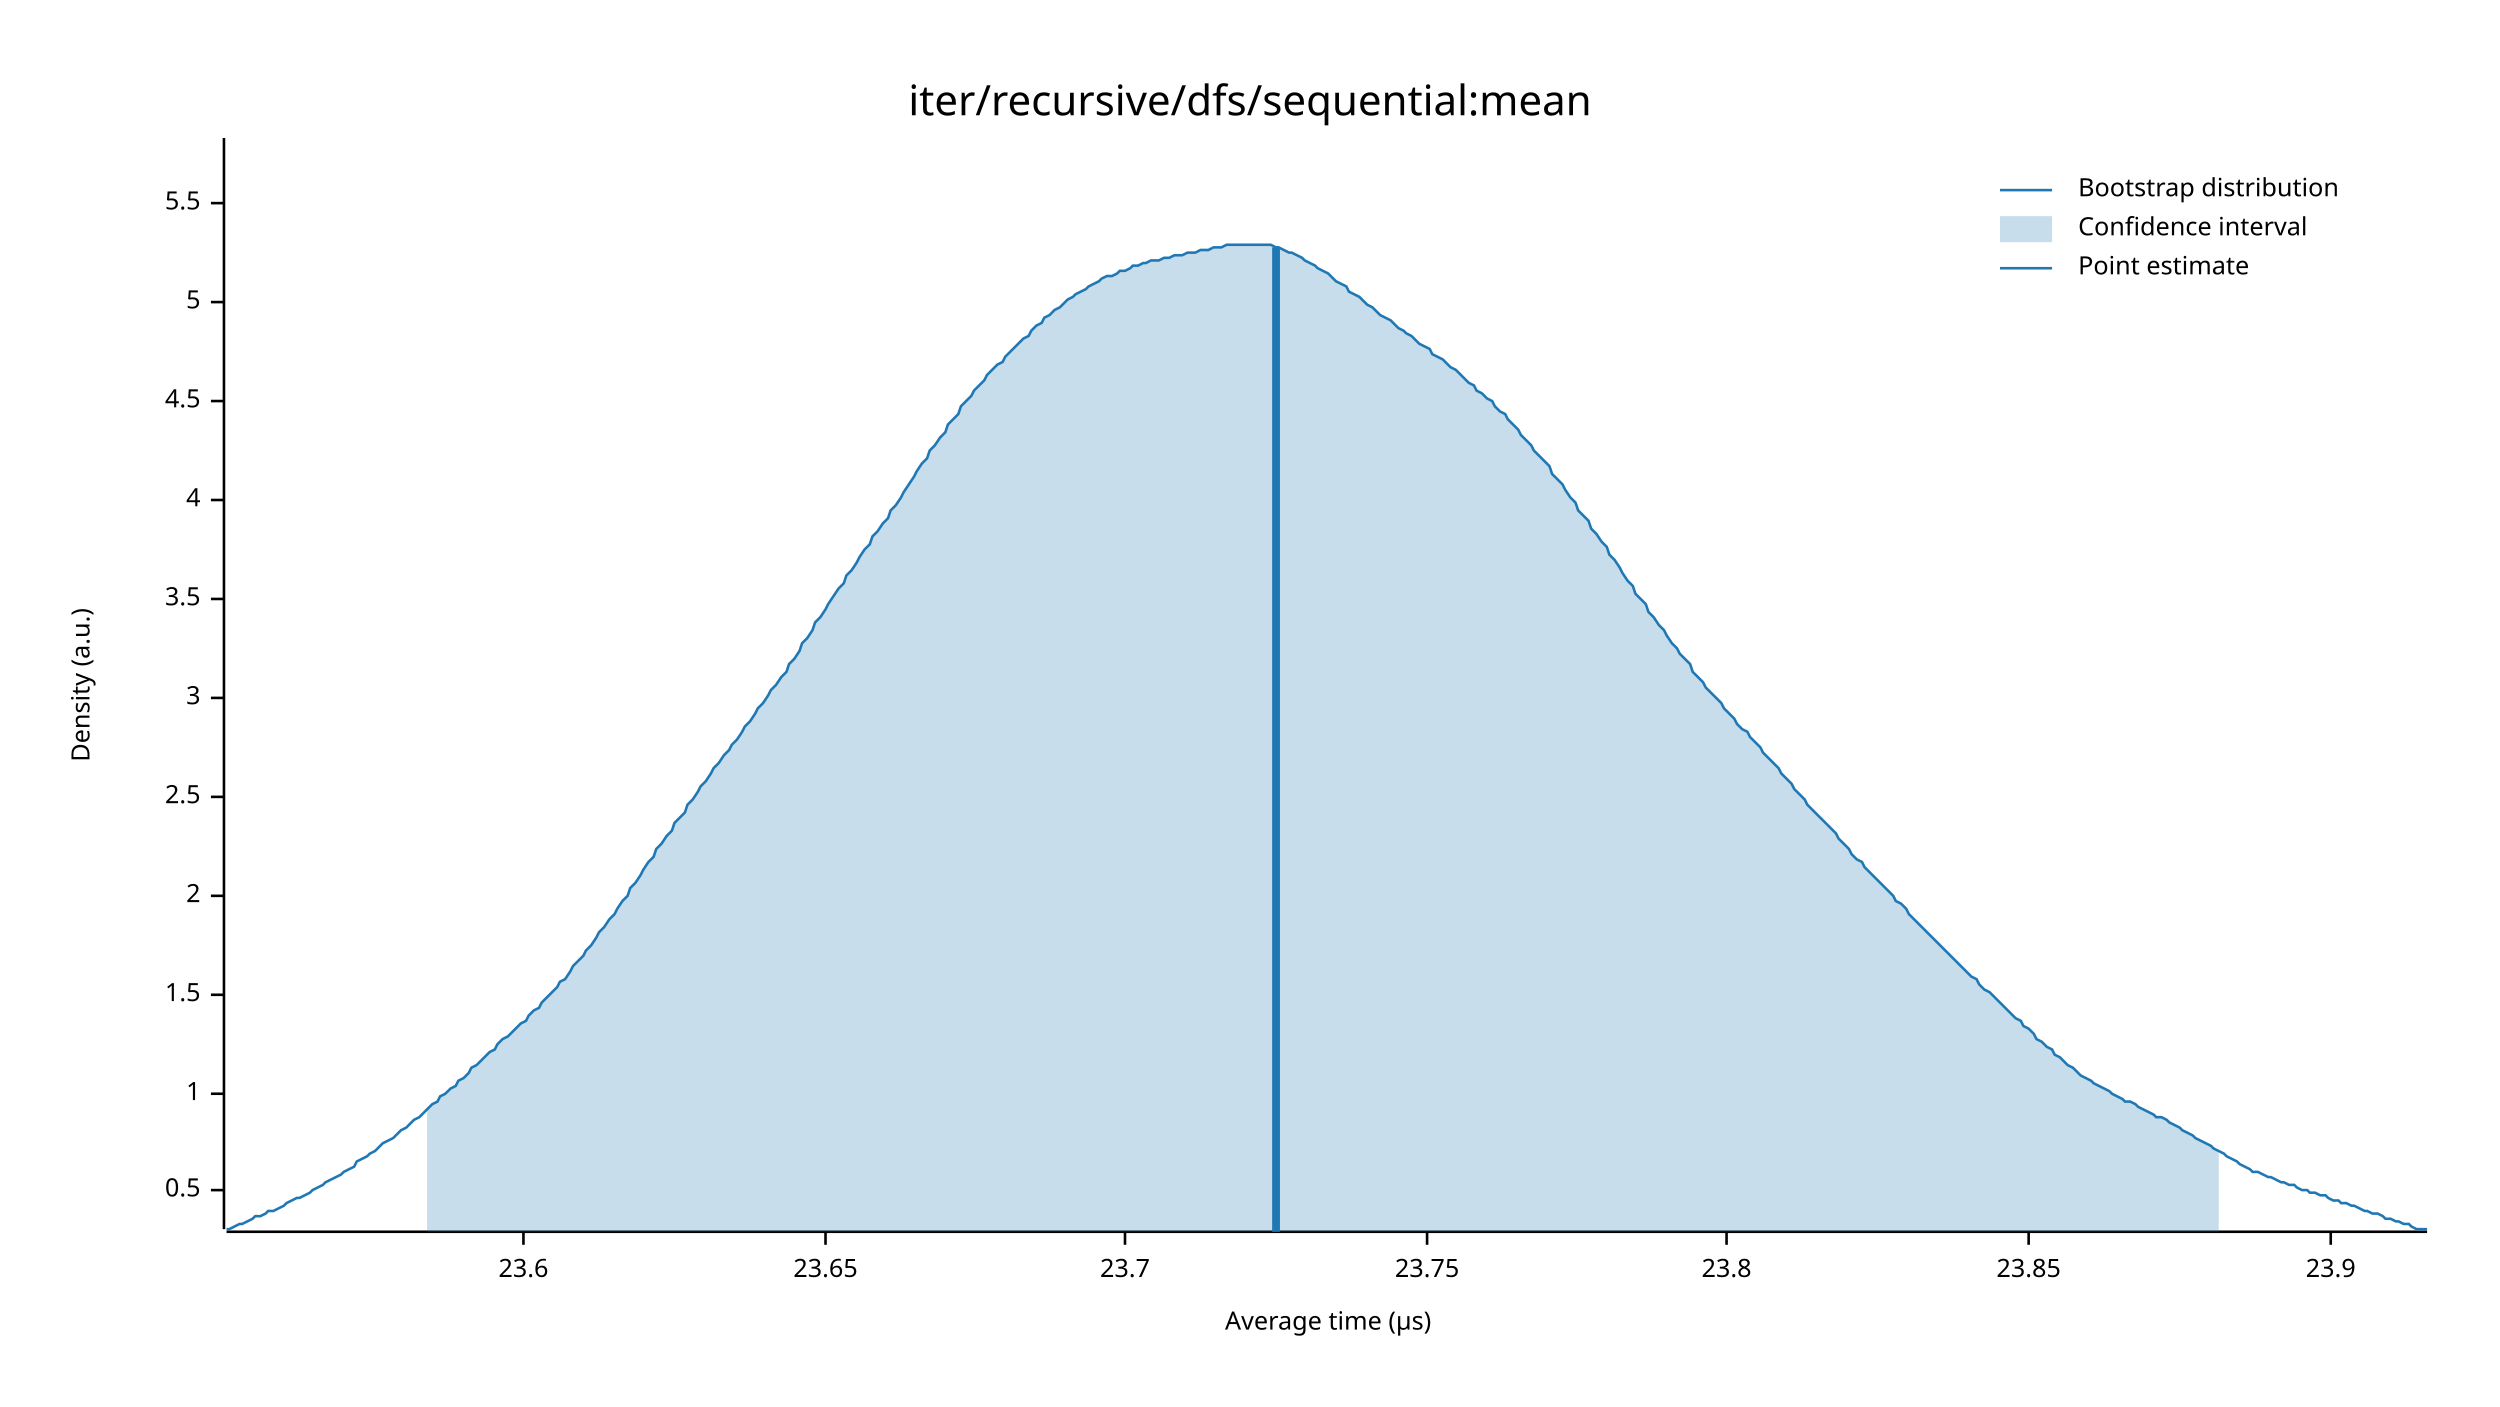
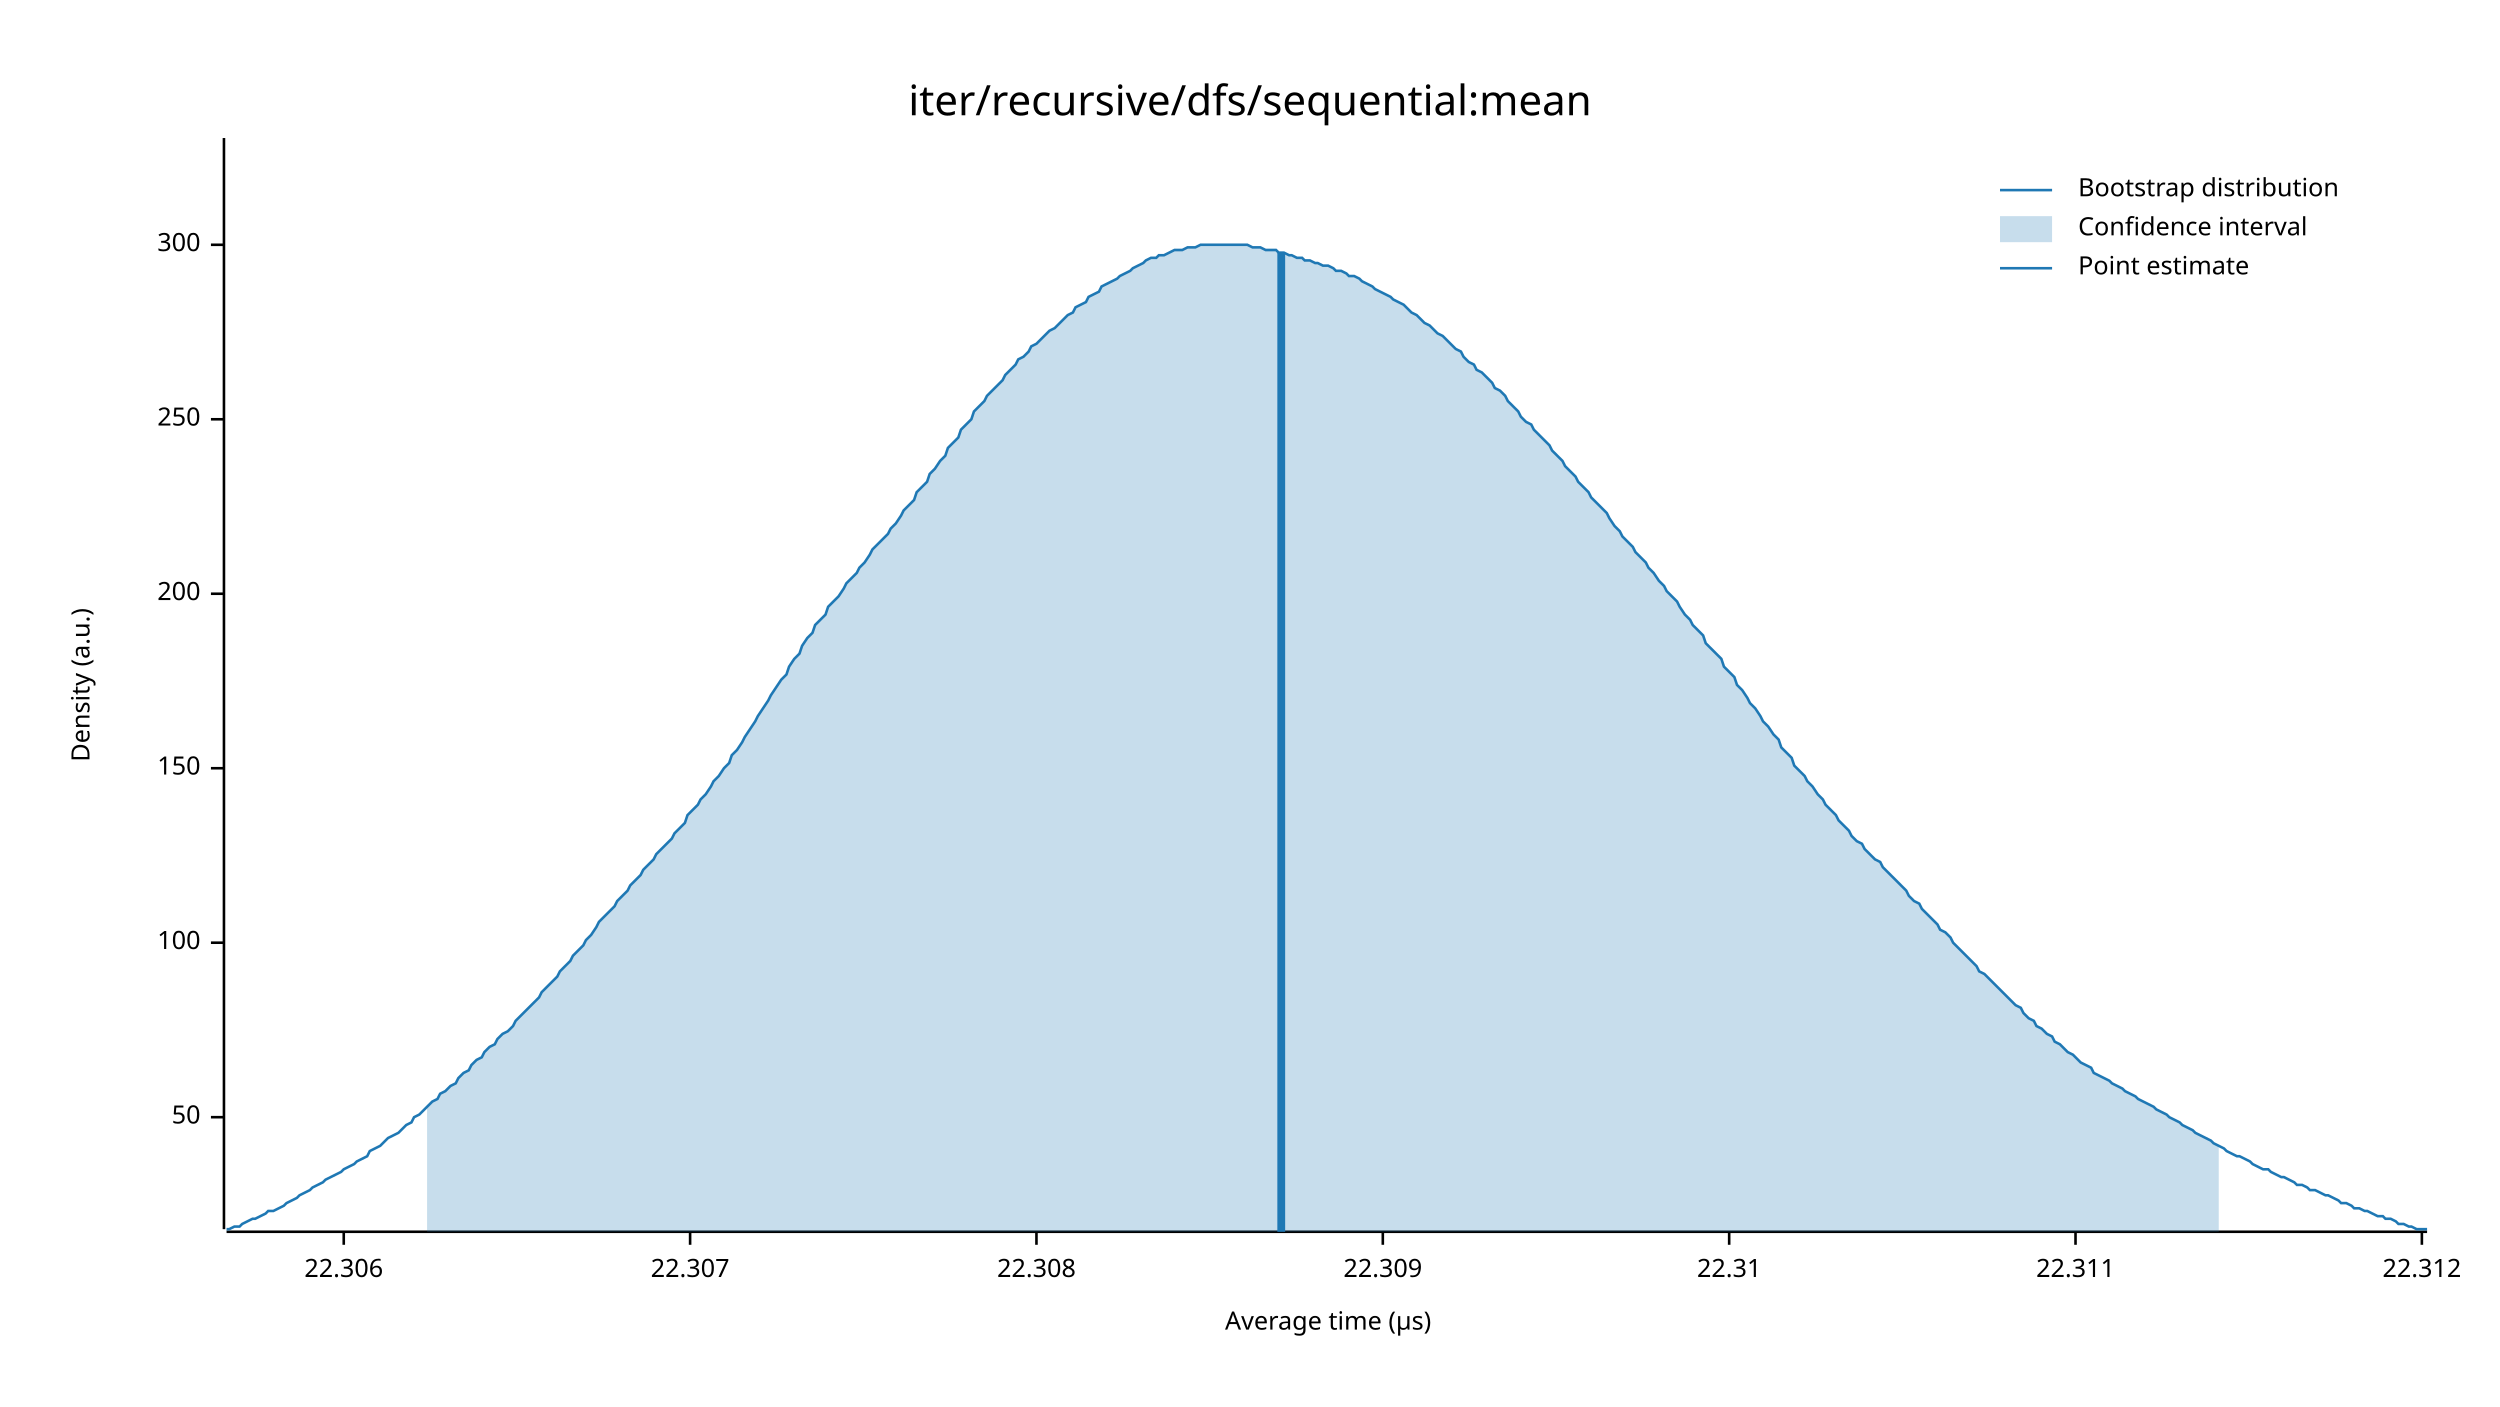
<svg xmlns="http://www.w3.org/2000/svg" width="960" height="540" viewBox="0 0 960 540">
  <text x="480" y="32" dy="0.76em" text-anchor="middle" font-family="sans-serif" font-size="16.129" opacity="1" fill="#000000">
iter/recursive/dfs/sequential:mean
</text>
  <text x="27" y="263" dy="0.76em" text-anchor="middle" font-family="sans-serif" font-size="9.677" opacity="1" fill="#000000" transform="rotate(270, 27, 263)">
Density (a.u.)
</text>
  <text x="510" y="513" dy="-0.5ex" text-anchor="middle" font-family="sans-serif" font-size="9.677" opacity="1" fill="#000000">
Average time (µs)
</text>
  <polyline fill="none" opacity="1" stroke="#000000" stroke-width="1" points="86,53 86,472 " />
-   <text x="77" y="457" dy="0.5ex" text-anchor="end" font-family="sans-serif" font-size="9.677" opacity="1" fill="#000000">
- 0.5
+   <text x="77" y="429" dy="0.5ex" text-anchor="end" font-family="sans-serif" font-size="9.677" opacity="1" fill="#000000">
+ 50
</text>
-   <polyline fill="none" opacity="1" stroke="#000000" stroke-width="1" points="81,457 86,457 " />
-   <text x="77" y="420" dy="0.5ex" text-anchor="end" font-family="sans-serif" font-size="9.677" opacity="1" fill="#000000">
- 1
+   <polyline fill="none" opacity="1" stroke="#000000" stroke-width="1" points="81,429 86,429 " />
+   <text x="77" y="362" dy="0.5ex" text-anchor="end" font-family="sans-serif" font-size="9.677" opacity="1" fill="#000000">
+ 100
</text>
-   <polyline fill="none" opacity="1" stroke="#000000" stroke-width="1" points="81,420 86,420 " />
-   <text x="77" y="382" dy="0.5ex" text-anchor="end" font-family="sans-serif" font-size="9.677" opacity="1" fill="#000000">
- 1.5
+   <polyline fill="none" opacity="1" stroke="#000000" stroke-width="1" points="81,362 86,362 " />
+   <text x="77" y="295" dy="0.5ex" text-anchor="end" font-family="sans-serif" font-size="9.677" opacity="1" fill="#000000">
+ 150
</text>
-   <polyline fill="none" opacity="1" stroke="#000000" stroke-width="1" points="81,382 86,382 " />
-   <text x="77" y="344" dy="0.5ex" text-anchor="end" font-family="sans-serif" font-size="9.677" opacity="1" fill="#000000">
- 2
+   <polyline fill="none" opacity="1" stroke="#000000" stroke-width="1" points="81,295 86,295 " />
+   <text x="77" y="228" dy="0.5ex" text-anchor="end" font-family="sans-serif" font-size="9.677" opacity="1" fill="#000000">
+ 200
</text>
-   <polyline fill="none" opacity="1" stroke="#000000" stroke-width="1" points="81,344 86,344 " />
-   <text x="77" y="306" dy="0.5ex" text-anchor="end" font-family="sans-serif" font-size="9.677" opacity="1" fill="#000000">
- 2.5
+   <polyline fill="none" opacity="1" stroke="#000000" stroke-width="1" points="81,228 86,228 " />
+   <text x="77" y="161" dy="0.5ex" text-anchor="end" font-family="sans-serif" font-size="9.677" opacity="1" fill="#000000">
+ 250
</text>
-   <polyline fill="none" opacity="1" stroke="#000000" stroke-width="1" points="81,306 86,306 " />
-   <text x="77" y="268" dy="0.5ex" text-anchor="end" font-family="sans-serif" font-size="9.677" opacity="1" fill="#000000">
- 3
+   <polyline fill="none" opacity="1" stroke="#000000" stroke-width="1" points="81,161 86,161 " />
+   <text x="77" y="94" dy="0.5ex" text-anchor="end" font-family="sans-serif" font-size="9.677" opacity="1" fill="#000000">
+ 300
</text>
-   <polyline fill="none" opacity="1" stroke="#000000" stroke-width="1" points="81,268 86,268 " />
-   <text x="77" y="230" dy="0.5ex" text-anchor="end" font-family="sans-serif" font-size="9.677" opacity="1" fill="#000000">
- 3.5
+   <polyline fill="none" opacity="1" stroke="#000000" stroke-width="1" points="81,94 86,94 " />
+   <polyline fill="none" opacity="1" stroke="#000000" stroke-width="1" points="87,473 932,473 " />
+   <text x="132" y="483" dy="0.76em" text-anchor="middle" font-family="sans-serif" font-size="9.677" opacity="1" fill="#000000">
+ 22.306
</text>
-   <polyline fill="none" opacity="1" stroke="#000000" stroke-width="1" points="81,230 86,230 " />
-   <text x="77" y="192" dy="0.5ex" text-anchor="end" font-family="sans-serif" font-size="9.677" opacity="1" fill="#000000">
- 4
+   <polyline fill="none" opacity="1" stroke="#000000" stroke-width="1" points="132,473 132,478 " />
+   <text x="265" y="483" dy="0.76em" text-anchor="middle" font-family="sans-serif" font-size="9.677" opacity="1" fill="#000000">
+ 22.307
</text>
-   <polyline fill="none" opacity="1" stroke="#000000" stroke-width="1" points="81,192 86,192 " />
-   <text x="77" y="154" dy="0.5ex" text-anchor="end" font-family="sans-serif" font-size="9.677" opacity="1" fill="#000000">
- 4.5
+   <polyline fill="none" opacity="1" stroke="#000000" stroke-width="1" points="265,473 265,478 " />
+   <text x="398" y="483" dy="0.76em" text-anchor="middle" font-family="sans-serif" font-size="9.677" opacity="1" fill="#000000">
+ 22.308
</text>
-   <polyline fill="none" opacity="1" stroke="#000000" stroke-width="1" points="81,154 86,154 " />
-   <text x="77" y="116" dy="0.5ex" text-anchor="end" font-family="sans-serif" font-size="9.677" opacity="1" fill="#000000">
- 5
+   <polyline fill="none" opacity="1" stroke="#000000" stroke-width="1" points="398,473 398,478 " />
+   <text x="531" y="483" dy="0.76em" text-anchor="middle" font-family="sans-serif" font-size="9.677" opacity="1" fill="#000000">
+ 22.309
</text>
-   <polyline fill="none" opacity="1" stroke="#000000" stroke-width="1" points="81,116 86,116 " />
-   <text x="77" y="78" dy="0.5ex" text-anchor="end" font-family="sans-serif" font-size="9.677" opacity="1" fill="#000000">
- 5.5
+   <polyline fill="none" opacity="1" stroke="#000000" stroke-width="1" points="531,473 531,478 " />
+   <text x="664" y="483" dy="0.76em" text-anchor="middle" font-family="sans-serif" font-size="9.677" opacity="1" fill="#000000">
+ 22.31
</text>
-   <polyline fill="none" opacity="1" stroke="#000000" stroke-width="1" points="81,78 86,78 " />
-   <polyline fill="none" opacity="1" stroke="#000000" stroke-width="1" points="87,473 932,473 " />
-   <text x="201" y="483" dy="0.76em" text-anchor="middle" font-family="sans-serif" font-size="9.677" opacity="1" fill="#000000">
- 23.6
+   <polyline fill="none" opacity="1" stroke="#000000" stroke-width="1" points="664,473 664,478 " />
+   <text x="797" y="483" dy="0.76em" text-anchor="middle" font-family="sans-serif" font-size="9.677" opacity="1" fill="#000000">
+ 22.311
</text>
-   <polyline fill="none" opacity="1" stroke="#000000" stroke-width="1" points="201,473 201,478 " />
-   <text x="317" y="483" dy="0.76em" text-anchor="middle" font-family="sans-serif" font-size="9.677" opacity="1" fill="#000000">
- 23.65
+   <polyline fill="none" opacity="1" stroke="#000000" stroke-width="1" points="797,473 797,478 " />
+   <text x="930" y="483" dy="0.76em" text-anchor="middle" font-family="sans-serif" font-size="9.677" opacity="1" fill="#000000">
+ 22.312
</text>
-   <polyline fill="none" opacity="1" stroke="#000000" stroke-width="1" points="317,473 317,478 " />
-   <text x="432" y="483" dy="0.76em" text-anchor="middle" font-family="sans-serif" font-size="9.677" opacity="1" fill="#000000">
- 23.7
- </text>
-   <polyline fill="none" opacity="1" stroke="#000000" stroke-width="1" points="432,473 432,478 " />
-   <text x="548" y="483" dy="0.76em" text-anchor="middle" font-family="sans-serif" font-size="9.677" opacity="1" fill="#000000">
- 23.75
- </text>
-   <polyline fill="none" opacity="1" stroke="#000000" stroke-width="1" points="548,473 548,478 " />
-   <text x="663" y="483" dy="0.76em" text-anchor="middle" font-family="sans-serif" font-size="9.677" opacity="1" fill="#000000">
- 23.8
- </text>
-   <polyline fill="none" opacity="1" stroke="#000000" stroke-width="1" points="663,473 663,478 " />
-   <text x="779" y="483" dy="0.76em" text-anchor="middle" font-family="sans-serif" font-size="9.677" opacity="1" fill="#000000">
- 23.85
- </text>
-   <polyline fill="none" opacity="1" stroke="#000000" stroke-width="1" points="779,473 779,478 " />
-   <text x="895" y="483" dy="0.76em" text-anchor="middle" font-family="sans-serif" font-size="9.677" opacity="1" fill="#000000">
- 23.9
- </text>
-   <polyline fill="none" opacity="1" stroke="#000000" stroke-width="1" points="895,473 895,478 " />
-   <polyline fill="none" opacity="1" stroke="#1F78B4" stroke-width="1" points="87,472 88,472 90,471 92,470 93,470 95,469 97,468 98,467 100,467 102,466 103,465 105,465 107,464 109,463 110,462 112,461 114,460 115,460 117,459 119,458 120,457 122,456 124,455 125,454 127,453 129,452 131,451 132,450 134,449 136,448 137,446 139,445 141,444 142,443 144,442 146,440 147,439 149,438 151,437 153,435 154,434 156,433 158,431 159,430 161,429 163,427 164,426 166,424 168,423 169,421 171,420 173,418 175,417 176,415 178,414 180,412 181,410 183,409 185,407 186,406 188,404 190,403 191,401 193,399 195,398 197,396 198,395 200,393 202,392 203,390 205,388 207,387 208,385 210,383 212,381 214,379 215,377 217,376 219,373 220,371 222,369 224,367 225,365 227,363 229,360 230,358 232,356 234,353 236,351 237,349 239,346 241,344 242,341 244,339 246,336 247,334 249,331 251,329 252,326 254,324 256,321 258,319 259,316 261,314 263,312 264,309 266,307 268,304 269,302 271,300 273,297 274,295 276,293 278,290 280,288 281,286 283,284 285,281 286,279 288,277 290,274 291,272 293,270 295,267 296,265 298,263 300,260 302,258 303,255 305,253 307,250 308,247 310,245 312,242 313,239 315,237 317,234 318,232 320,229 322,226 324,224 325,221 327,219 329,216 330,214 332,211 334,209 335,206 337,204 339,201 341,199 342,196 344,194 346,191 347,189 349,186 351,183 352,181 354,178 356,176 357,173 359,171 361,168 363,166 364,163 366,161 368,159 369,156 371,154 373,152 374,150 376,148 378,146 379,144 381,142 383,140 385,139 386,137 388,135 390,133 391,132 393,130 395,129 396,127 398,125 400,124 401,122 403,121 405,119 407,118 408,117 410,115 412,114 413,113 415,112 417,111 418,110 420,109 422,108 423,107 425,106 427,106 429,105 430,104 432,104 434,103 435,102 437,102 439,101 440,101 442,100 444,100 445,100 447,99 449,99 451,98 452,98 454,98 456,97 457,97 459,97 461,96 462,96 464,96 466,95 468,95 469,95 471,94 473,94 474,94 476,94 478,94 479,94 481,94 483,94 484,94 486,94 488,94 490,95 491,95 493,96 495,97 496,97 498,98 500,99 501,100 503,101 505,102 506,103 508,104 510,105 512,107 513,108 515,109 517,110 518,112 520,113 522,114 523,115 525,117 527,118 528,119 530,121 532,122 534,123 535,124 537,126 539,127 540,128 542,129 544,131 545,132 547,133 549,134 550,136 552,137 554,138 556,140 557,141 559,142 561,144 562,145 564,147 566,148 567,150 569,151 571,153 573,154 574,156 576,158 578,159 579,161 581,163 583,165 584,167 586,169 588,171 589,173 591,175 593,177 595,179 596,182 598,184 600,186 601,188 603,191 605,193 606,196 608,198 610,200 611,203 613,205 615,208 617,210 618,213 620,215 622,218 623,220 625,223 627,225 628,228 630,230 632,232 633,235 635,237 637,240 639,242 640,244 642,247 644,249 645,251 647,253 649,255 650,258 652,260 654,262 655,264 657,266 659,268 661,270 662,272 664,274 666,276 667,278 669,280 671,281 672,283 674,285 676,287 677,289 679,291 681,293 683,295 684,297 686,299 688,301 689,303 691,305 693,307 694,309 696,311 698,313 700,315 701,316 703,318 705,320 706,322 708,324 710,326 711,328 713,330 715,331 716,333 718,335 720,337 722,339 723,340 725,342 727,344 728,346 730,347 732,349 733,351 735,353 737,355 738,356 740,358 742,360 744,362 745,363 747,365 749,367 750,368 752,370 754,372 755,373 757,375 759,376 760,378 762,380 764,381 766,383 767,384 769,386 771,388 772,389 774,391 776,392 777,394 779,395 781,397 782,399 784,400 786,402 788,403 789,405 791,406 793,408 794,409 796,410 798,412 799,413 801,414 803,415 804,416 806,417 808,418 810,419 811,420 813,421 815,422 816,423 818,423 820,424 821,425 823,426 825,427 827,428 828,429 830,429 832,430 833,431 835,432 837,433 838,434 840,435 842,436 843,437 845,438 847,439 849,440 850,441 852,442 854,443 855,444 857,445 859,446 860,447 862,448 864,449 865,450 867,450 869,451 871,452 872,452 874,453 876,454 877,454 879,455 881,455 882,456 884,457 886,457 887,458 889,458 891,459 893,459 894,460 896,461 898,461 899,462 901,462 903,463 904,463 906,464 908,465 909,465 911,466 913,466 915,467 916,468 918,468 920,469 921,469 923,470 925,470 926,471 928,472 930,472 932,472 " />
-   <polygon opacity="0.25" fill="#1F78B4" points="164,426 166,424 168,423 169,421 171,420 173,418 175,417 176,415 178,414 180,412 181,410 183,409 185,407 186,406 188,404 190,403 191,401 193,399 195,398 197,396 198,395 200,393 202,392 203,390 205,388 207,387 208,385 210,383 212,381 214,379 215,377 217,376 219,373 220,371 222,369 224,367 225,365 227,363 229,360 230,358 232,356 234,353 236,351 237,349 239,346 241,344 242,341 244,339 246,336 247,334 249,331 251,329 252,326 254,324 256,321 258,319 259,316 261,314 263,312 264,309 266,307 268,304 269,302 271,300 273,297 274,295 276,293 278,290 280,288 281,286 283,284 285,281 286,279 288,277 290,274 291,272 293,270 295,267 296,265 298,263 300,260 302,258 303,255 305,253 307,250 308,247 310,245 312,242 313,239 315,237 317,234 318,232 320,229 322,226 324,224 325,221 327,219 329,216 330,214 332,211 334,209 335,206 337,204 339,201 341,199 342,196 344,194 346,191 347,189 349,186 351,183 352,181 354,178 356,176 357,173 359,171 361,168 363,166 364,163 366,161 368,159 369,156 371,154 373,152 374,150 376,148 378,146 379,144 381,142 383,140 385,139 386,137 388,135 390,133 391,132 393,130 395,129 396,127 398,125 400,124 401,122 403,121 405,119 407,118 408,117 410,115 412,114 413,113 415,112 417,111 418,110 420,109 422,108 423,107 425,106 427,106 429,105 430,104 432,104 434,103 435,102 437,102 439,101 440,101 442,100 444,100 445,100 447,99 449,99 451,98 452,98 454,98 456,97 457,97 459,97 461,96 462,96 464,96 466,95 468,95 469,95 471,94 473,94 474,94 476,94 478,94 479,94 481,94 483,94 484,94 486,94 488,94 490,95 491,95 493,96 495,97 496,97 498,98 500,99 501,100 503,101 505,102 506,103 508,104 510,105 512,107 513,108 515,109 517,110 518,112 520,113 522,114 523,115 525,117 527,118 528,119 530,121 532,122 534,123 535,124 537,126 539,127 540,128 542,129 544,131 545,132 547,133 549,134 550,136 552,137 554,138 556,140 557,141 559,142 561,144 562,145 564,147 566,148 567,150 569,151 571,153 573,154 574,156 576,158 578,159 579,161 581,163 583,165 584,167 586,169 588,171 589,173 591,175 593,177 595,179 596,182 598,184 600,186 601,188 603,191 605,193 606,196 608,198 610,200 611,203 613,205 615,208 617,210 618,213 620,215 622,218 623,220 625,223 627,225 628,228 630,230 632,232 633,235 635,237 637,240 639,242 640,244 642,247 644,249 645,251 647,253 649,255 650,258 652,260 654,262 655,264 657,266 659,268 661,270 662,272 664,274 666,276 667,278 669,280 671,281 672,283 674,285 676,287 677,289 679,291 681,293 683,295 684,297 686,299 688,301 689,303 691,305 693,307 694,309 696,311 698,313 700,315 701,316 703,318 705,320 706,322 708,324 710,326 711,328 713,330 715,331 716,333 718,335 720,337 722,339 723,340 725,342 727,344 728,346 730,347 732,349 733,351 735,353 737,355 738,356 740,358 742,360 744,362 745,363 747,365 749,367 750,368 752,370 754,372 755,373 757,375 759,376 760,378 762,380 764,381 766,383 767,384 769,386 771,388 772,389 774,391 776,392 777,394 779,395 781,397 782,399 784,400 786,402 788,403 789,405 791,406 793,408 794,409 796,410 798,412 799,413 801,414 803,415 804,416 806,417 808,418 810,419 811,420 813,421 815,422 816,423 818,423 820,424 821,425 823,426 825,427 827,428 828,429 830,429 832,430 833,431 835,432 837,433 838,434 840,435 842,436 843,437 845,438 847,439 849,440 850,441 852,442 852,473 164,473 " />
-   <polyline fill="none" opacity="1" stroke="#1F78B4" stroke-width="3" points="490,473 490,95 " />
+   <polyline fill="none" opacity="1" stroke="#000000" stroke-width="1" points="930,473 930,478 " />
+   <polyline fill="none" opacity="1" stroke="#1F78B4" stroke-width="1" points="87,472 88,472 90,471 92,471 93,470 95,469 97,468 98,468 100,467 102,466 103,465 105,465 107,464 109,463 110,462 112,461 114,460 115,459 117,458 119,457 120,456 122,455 124,454 125,453 127,452 129,451 131,450 132,449 134,448 136,447 137,446 139,445 141,444 142,442 144,441 146,440 147,439 149,437 151,436 153,435 154,434 156,432 158,431 159,429 161,428 163,426 164,425 166,423 168,422 169,420 171,419 173,417 175,416 176,414 178,412 180,411 181,409 183,407 185,406 186,404 188,402 190,401 191,399 193,397 195,396 197,394 198,392 200,390 202,388 203,387 205,385 207,383 208,381 210,379 212,377 214,375 215,373 217,371 219,369 220,367 222,365 224,363 225,361 227,359 229,356 230,354 232,352 234,350 236,348 237,346 239,344 241,342 242,340 244,338 246,336 247,334 249,332 251,330 252,328 254,326 256,324 258,322 259,320 261,318 263,316 264,313 266,311 268,309 269,307 271,305 273,302 274,300 276,298 278,295 280,293 281,290 283,288 285,285 286,283 288,280 290,277 291,275 293,272 295,269 296,267 298,264 300,261 302,259 303,256 305,253 307,251 308,248 310,245 312,243 313,240 315,238 317,236 318,233 320,231 322,229 324,226 325,224 327,222 329,220 330,218 332,216 334,213 335,211 337,209 339,207 341,205 342,203 344,201 346,198 347,196 349,194 351,192 352,189 354,187 356,185 357,182 359,180 361,177 363,175 364,172 366,170 368,168 369,165 371,163 373,161 374,158 376,156 378,154 379,152 381,150 383,148 385,146 386,144 388,142 390,140 391,138 393,137 395,135 396,133 398,132 400,130 401,129 403,127 405,126 407,124 408,123 410,121 412,120 413,118 415,117 417,116 418,114 420,113 422,112 423,110 425,109 427,108 429,107 430,106 432,105 434,104 435,103 437,102 439,101 440,100 442,99 444,99 445,98 447,98 449,97 451,96 452,96 454,96 456,95 457,95 459,95 461,94 462,94 464,94 466,94 468,94 469,94 471,94 473,94 474,94 476,94 478,94 479,94 481,95 483,95 484,95 486,96 488,96 490,96 491,97 493,97 495,98 496,98 498,99 500,99 501,100 503,100 505,101 506,101 508,102 510,102 512,103 513,104 515,104 517,105 518,106 520,106 522,107 523,108 525,109 527,110 528,111 530,112 532,113 534,114 535,115 537,116 539,117 540,118 542,120 544,121 545,122 547,124 549,125 550,126 552,128 554,129 556,131 557,132 559,134 561,135 562,137 564,139 566,140 567,142 569,143 571,145 573,147 574,149 576,150 578,152 579,154 581,156 583,158 584,160 586,162 588,163 589,165 591,167 593,169 595,171 596,173 598,175 600,177 601,179 603,181 605,183 606,185 608,187 610,189 611,191 613,193 615,195 617,197 618,199 620,202 622,204 623,206 625,208 627,210 628,212 630,214 632,216 633,218 635,220 637,223 639,225 640,227 642,229 644,231 645,233 647,236 649,238 650,240 652,242 654,244 655,247 657,249 659,251 661,253 662,256 664,258 666,260 667,263 669,265 671,268 672,270 674,272 676,275 677,277 679,279 681,282 683,284 684,287 686,289 688,291 689,294 691,296 693,298 694,300 696,302 698,305 700,307 701,309 703,311 705,313 706,315 708,317 710,319 711,321 713,323 715,324 716,326 718,328 720,330 722,331 723,333 725,335 727,337 728,338 730,340 732,342 733,344 735,346 737,347 738,349 740,351 742,353 744,355 745,357 747,358 749,360 750,362 752,364 754,366 755,367 757,369 759,371 760,373 762,374 764,376 766,378 767,379 769,381 771,383 772,384 774,386 776,387 777,389 779,391 781,392 782,394 784,395 786,397 788,398 789,400 791,401 793,403 794,404 796,405 798,407 799,408 801,409 803,410 804,412 806,413 808,414 810,415 811,416 813,417 815,418 816,419 818,420 820,421 821,422 823,423 825,424 827,425 828,426 830,427 832,428 833,429 835,430 837,431 838,432 840,433 842,434 843,435 845,436 847,437 849,438 850,439 852,440 854,441 855,442 857,443 859,444 860,444 862,445 864,446 865,447 867,448 869,449 871,449 872,450 874,451 876,452 877,452 879,453 881,454 882,455 884,455 886,456 887,457 889,457 891,458 893,459 894,459 896,460 898,461 899,462 901,462 903,463 904,464 906,464 908,465 909,465 911,466 913,467 915,467 916,468 918,468 920,469 921,470 923,470 925,471 926,471 928,472 930,472 932,472 " />
+   <polygon opacity="0.25" fill="#1F78B4" points="164,425 166,423 168,422 169,420 171,419 173,417 175,416 176,414 178,412 180,411 181,409 183,407 185,406 186,404 188,402 190,401 191,399 193,397 195,396 197,394 198,392 200,390 202,388 203,387 205,385 207,383 208,381 210,379 212,377 214,375 215,373 217,371 219,369 220,367 222,365 224,363 225,361 227,359 229,356 230,354 232,352 234,350 236,348 237,346 239,344 241,342 242,340 244,338 246,336 247,334 249,332 251,330 252,328 254,326 256,324 258,322 259,320 261,318 263,316 264,313 266,311 268,309 269,307 271,305 273,302 274,300 276,298 278,295 280,293 281,290 283,288 285,285 286,283 288,280 290,277 291,275 293,272 295,269 296,267 298,264 300,261 302,259 303,256 305,253 307,251 308,248 310,245 312,243 313,240 315,238 317,236 318,233 320,231 322,229 324,226 325,224 327,222 329,220 330,218 332,216 334,213 335,211 337,209 339,207 341,205 342,203 344,201 346,198 347,196 349,194 351,192 352,189 354,187 356,185 357,182 359,180 361,177 363,175 364,172 366,170 368,168 369,165 371,163 373,161 374,158 376,156 378,154 379,152 381,150 383,148 385,146 386,144 388,142 390,140 391,138 393,137 395,135 396,133 398,132 400,130 401,129 403,127 405,126 407,124 408,123 410,121 412,120 413,118 415,117 417,116 418,114 420,113 422,112 423,110 425,109 427,108 429,107 430,106 432,105 434,104 435,103 437,102 439,101 440,100 442,99 444,99 445,98 447,98 449,97 451,96 452,96 454,96 456,95 457,95 459,95 461,94 462,94 464,94 466,94 468,94 469,94 471,94 473,94 474,94 476,94 478,94 479,94 481,95 483,95 484,95 486,96 488,96 490,96 491,97 493,97 495,98 496,98 498,99 500,99 501,100 503,100 505,101 506,101 508,102 510,102 512,103 513,104 515,104 517,105 518,106 520,106 522,107 523,108 525,109 527,110 528,111 530,112 532,113 534,114 535,115 537,116 539,117 540,118 542,120 544,121 545,122 547,124 549,125 550,126 552,128 554,129 556,131 557,132 559,134 561,135 562,137 564,139 566,140 567,142 569,143 571,145 573,147 574,149 576,150 578,152 579,154 581,156 583,158 584,160 586,162 588,163 589,165 591,167 593,169 595,171 596,173 598,175 600,177 601,179 603,181 605,183 606,185 608,187 610,189 611,191 613,193 615,195 617,197 618,199 620,202 622,204 623,206 625,208 627,210 628,212 630,214 632,216 633,218 635,220 637,223 639,225 640,227 642,229 644,231 645,233 647,236 649,238 650,240 652,242 654,244 655,247 657,249 659,251 661,253 662,256 664,258 666,260 667,263 669,265 671,268 672,270 674,272 676,275 677,277 679,279 681,282 683,284 684,287 686,289 688,291 689,294 691,296 693,298 694,300 696,302 698,305 700,307 701,309 703,311 705,313 706,315 708,317 710,319 711,321 713,323 715,324 716,326 718,328 720,330 722,331 723,333 725,335 727,337 728,338 730,340 732,342 733,344 735,346 737,347 738,349 740,351 742,353 744,355 745,357 747,358 749,360 750,362 752,364 754,366 755,367 757,369 759,371 760,373 762,374 764,376 766,378 767,379 769,381 771,383 772,384 774,386 776,387 777,389 779,391 781,392 782,394 784,395 786,397 788,398 789,400 791,401 793,403 794,404 796,405 798,407 799,408 801,409 803,410 804,412 806,413 808,414 810,415 811,416 813,417 815,418 816,419 818,420 820,421 821,422 823,423 825,424 827,425 828,426 830,427 832,428 833,429 835,430 837,431 838,432 840,433 842,434 843,435 845,436 847,437 849,438 850,439 852,440 852,473 164,473 " />
+   <polyline fill="none" opacity="1" stroke="#1F78B4" stroke-width="3" points="492,473 492,97 " />
  <text x="798" y="68" dy="0.76em" text-anchor="start" font-family="sans-serif" font-size="9.677" opacity="1" fill="#000000">
Bootstrap distribution
</text>
  <text x="798" y="83" dy="0.76em" text-anchor="start" font-family="sans-serif" font-size="9.677" opacity="1" fill="#000000">
Confidence interval
</text>
  <text x="798" y="98" dy="0.76em" text-anchor="start" font-family="sans-serif" font-size="9.677" opacity="1" fill="#000000">
Point estimate
</text>
  <polyline fill="none" opacity="1" stroke="#1F78B4" stroke-width="1" points="768,73 788,73 " />
  <rect x="768" y="83" width="20" height="10" opacity="0.25" fill="#1F78B4" stroke="none" />
  <polyline fill="none" opacity="1" stroke="#1F78B4" stroke-width="1" points="768,103 788,103 " />
</svg>
